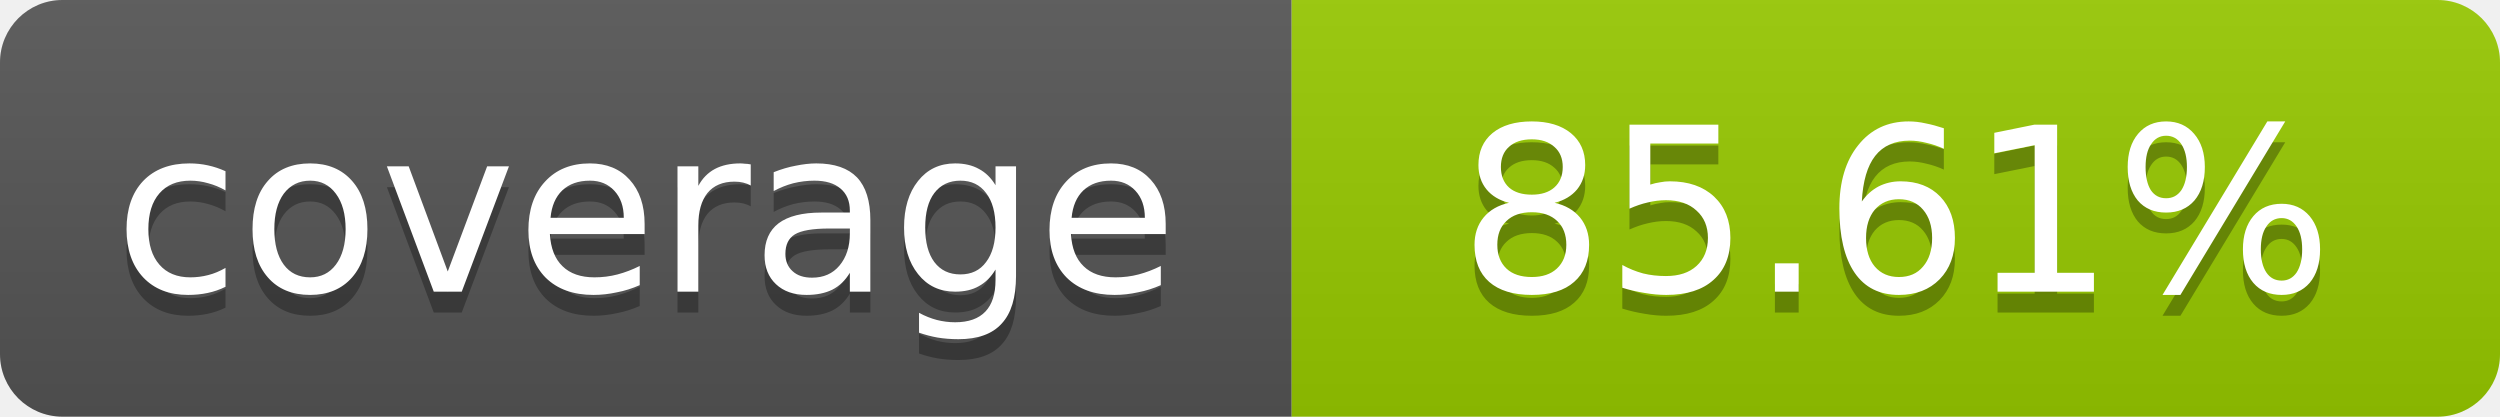
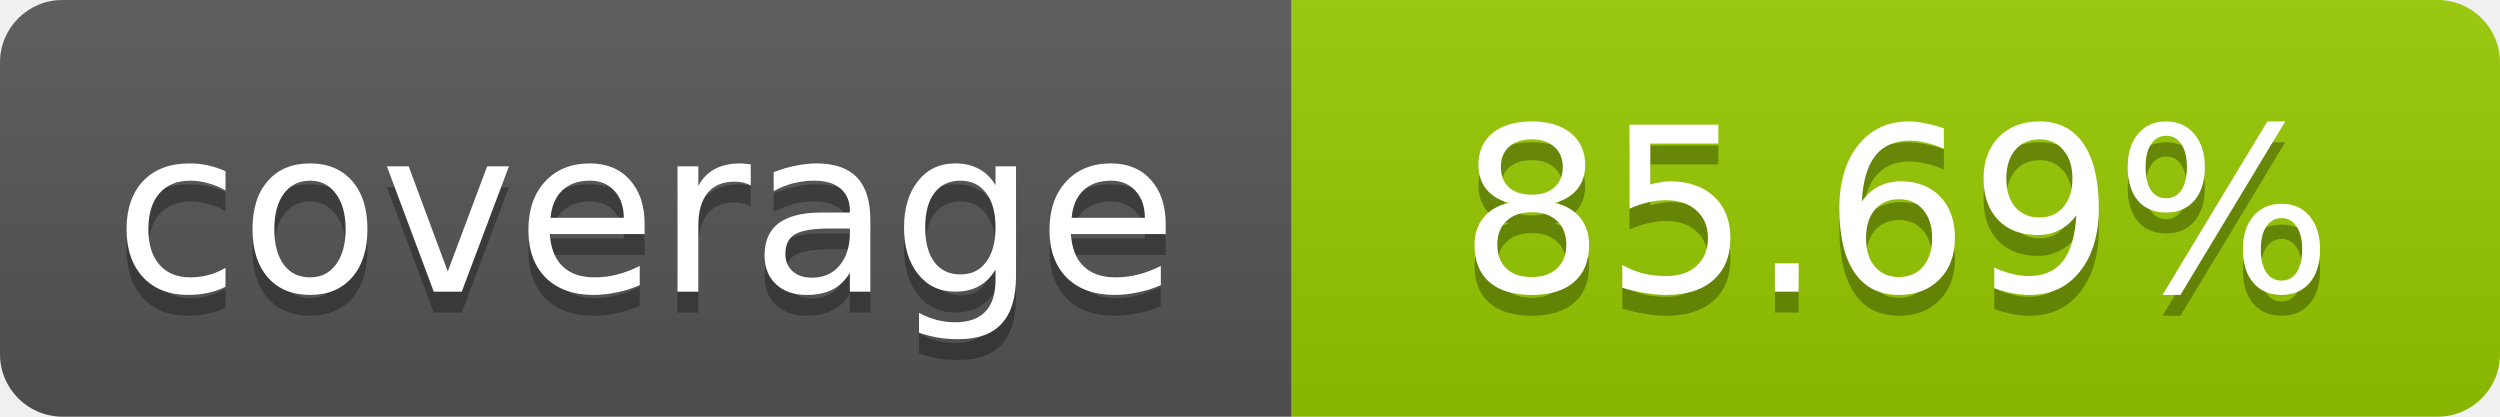
- <svg xmlns="http://www.w3.org/2000/svg" width="120" height="20" role="img" aria-label="coverage: 85.61%">
+ <svg xmlns="http://www.w3.org/2000/svg" width="120" height="20" role="img" aria-label="coverage: 85.69%">
  <linearGradient id="s" x2="0" y2="100%">
    <stop offset="0" stop-color="#bbb" stop-opacity=".1" />
    <stop offset="1" stop-opacity=".1" />
  </linearGradient>
  <clipPath id="r">
    <rect width="120" height="20" rx="3" fill="#fff" />
  </clipPath>
  <g clip-path="url(#r)">
    <rect width="62" height="20" fill="#555" />
    <rect x="62" width="58" height="20" fill="#97CA00" />
    <rect width="120" height="20" fill="url(#s)" />
  </g>
  <g fill="#fff" text-anchor="middle" font-family="Verdana,Geneva,DejaVu Sans,sans-serif" font-size="11">
    <text x="31" y="15" fill="#010101" fill-opacity=".3">coverage</text>
    <text x="31" y="14">coverage</text>
-     <text x="91" y="15" fill="#010101" fill-opacity=".3">85.61%</text>
-     <text x="91" y="14">85.61%</text>
+     <text x="91" y="15" fill="#010101" fill-opacity=".3">85.69%</text>
+     <text x="91" y="14">85.69%</text>
  </g>
</svg>
